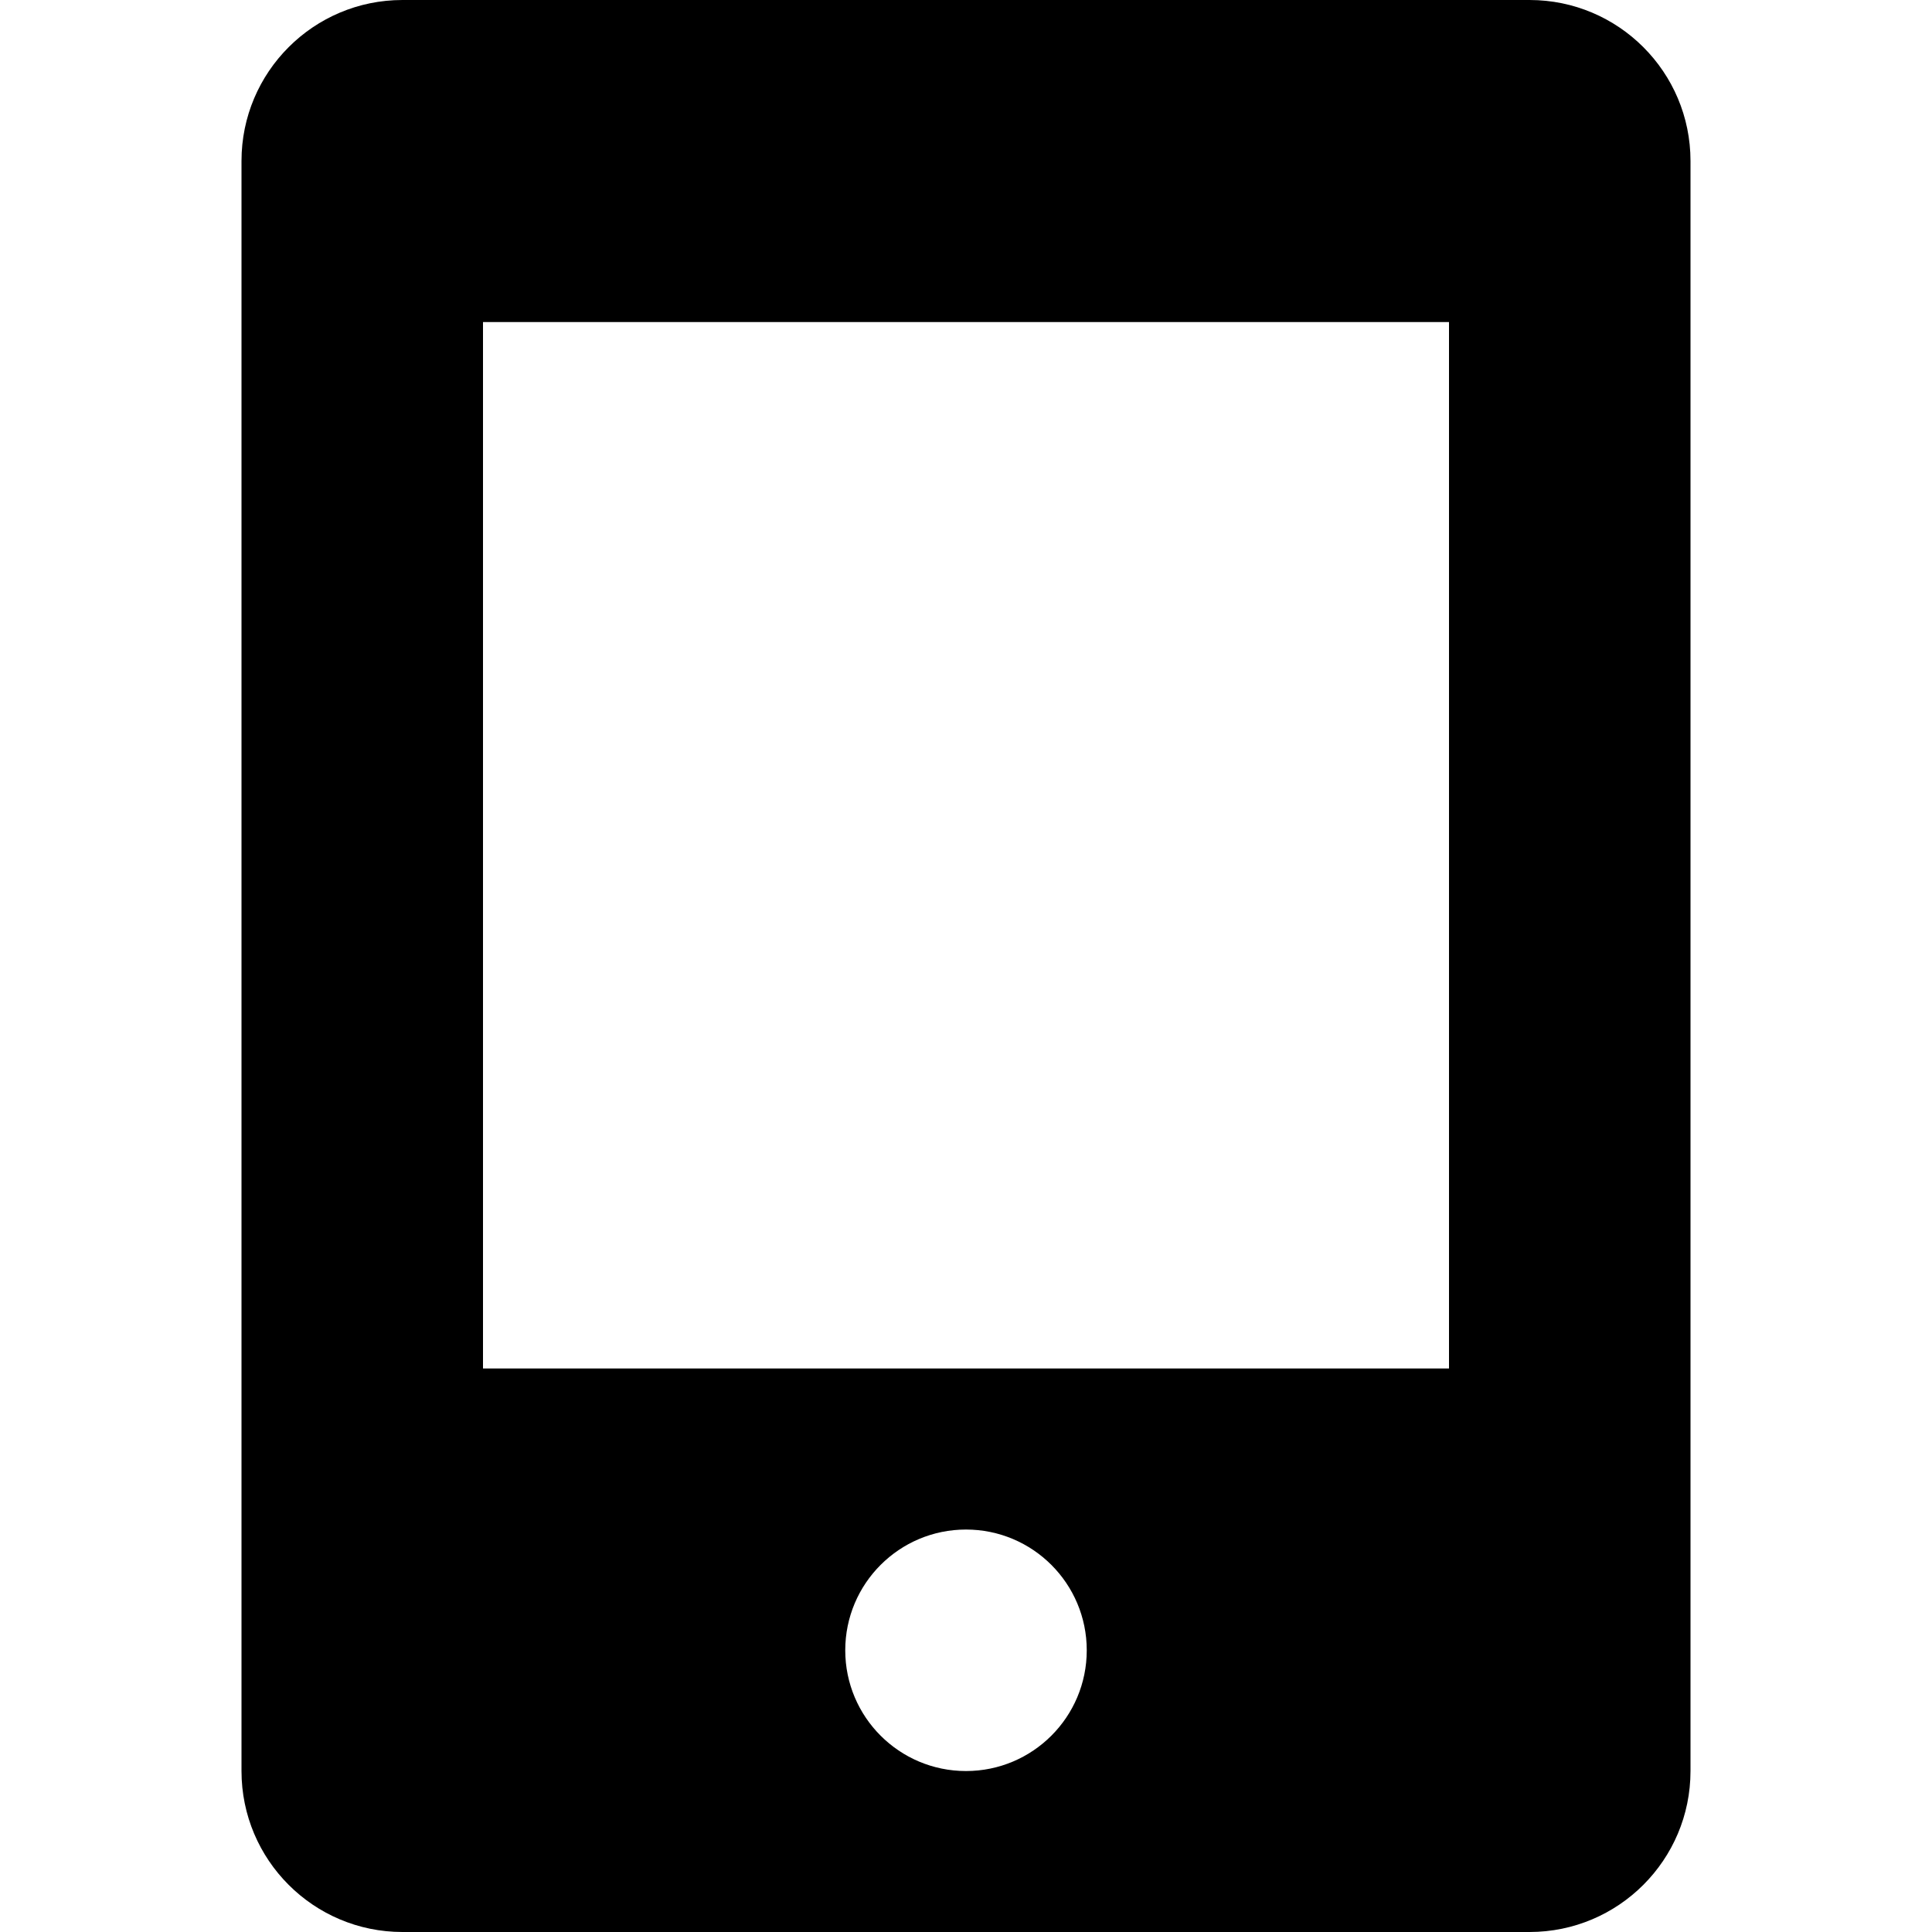
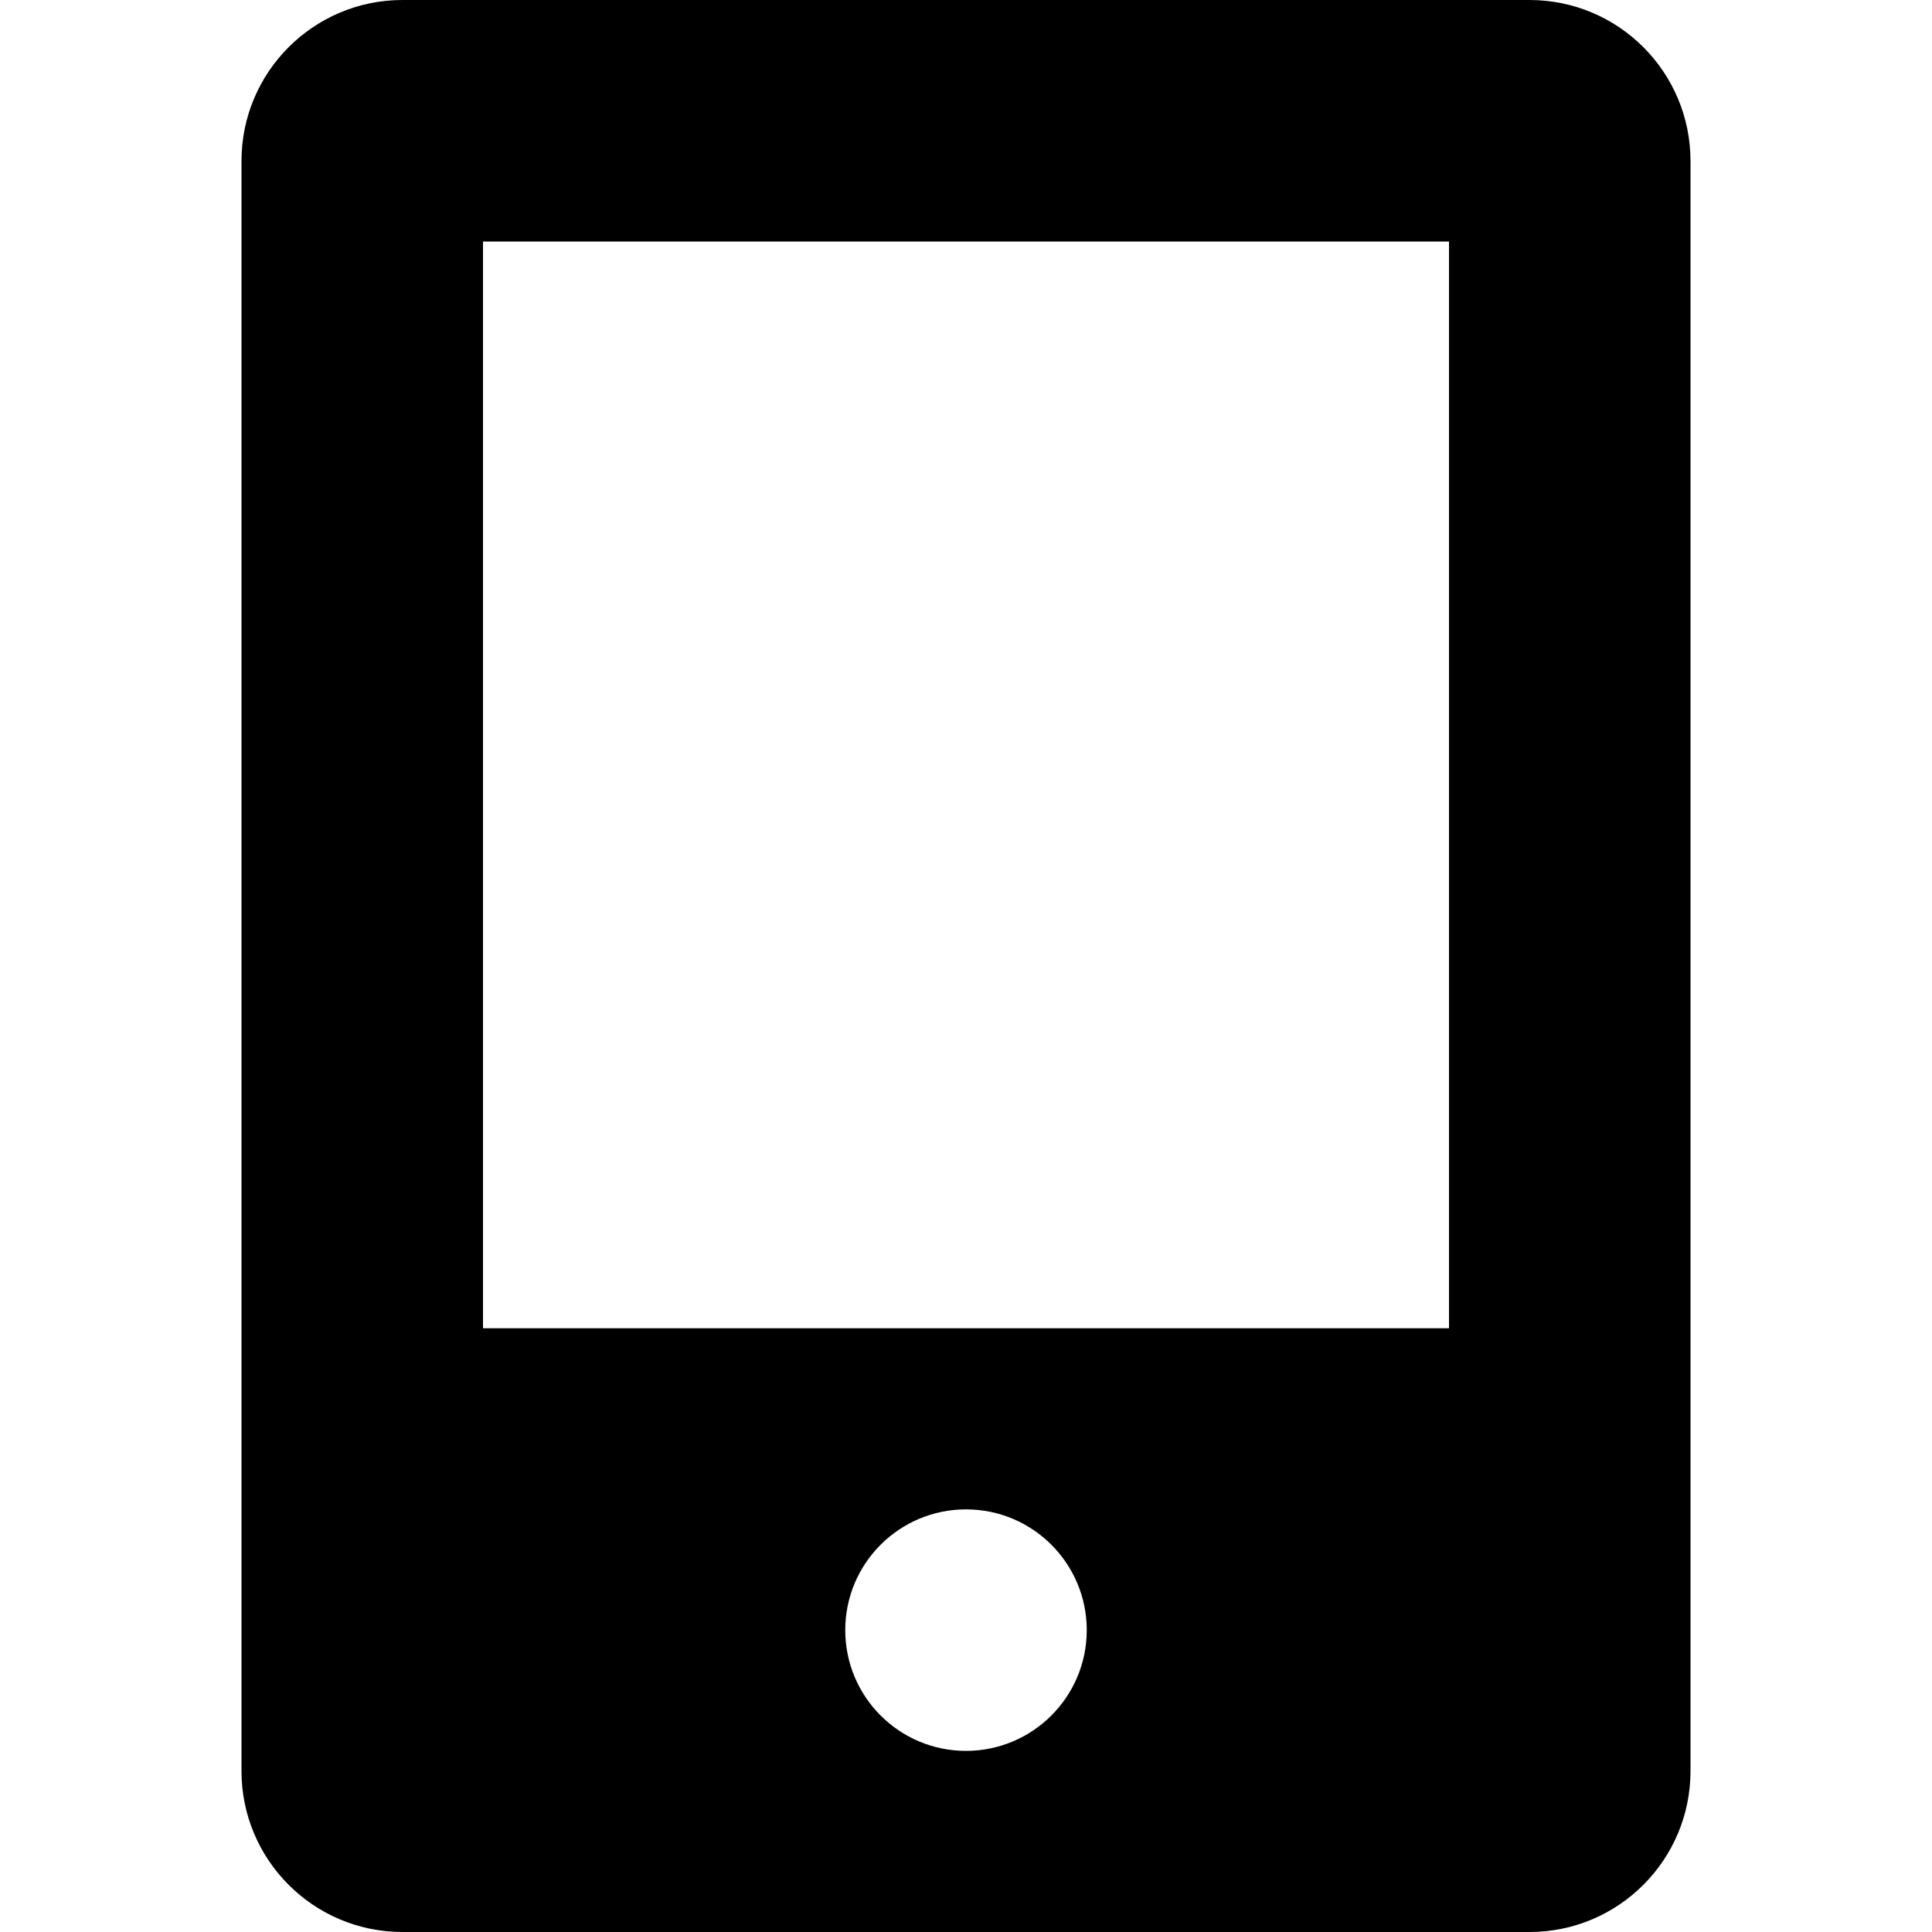
<svg xmlns="http://www.w3.org/2000/svg" width="16" height="16" viewBox="0 0 16 16">
-   <path fill="#000" fill-rule="nonzero" d="M12.667 0H3.333C2.597 0 2 .597 2 1.333v13.334C2 15.403 2.597 16 3.333 16h9.334c.736 0 1.333-.597 1.333-1.333V1.333C14 .597 13.403 0 12.667 0zM8 14.667a1 1 0 1 1 0-2 1 1 0 0 1 0 2zm4-3.334H4V2.667h8v8.666z" />
+   <path fill="#000" fill-rule="nonzero" d="M12.667 0H3.333C2.597 0 2 .597 2 1.333v13.334C2 15.403 2.597 16 3.333 16h9.334c.736 0 1.333-.597 1.333-1.333V1.333C14 .597 13.403 0 12.667 0zM8 14.5a1 1 0 1 1 0-2 1 1 0 0 1 0 2zm4-3.5H4V2h8v9z" />
</svg>
